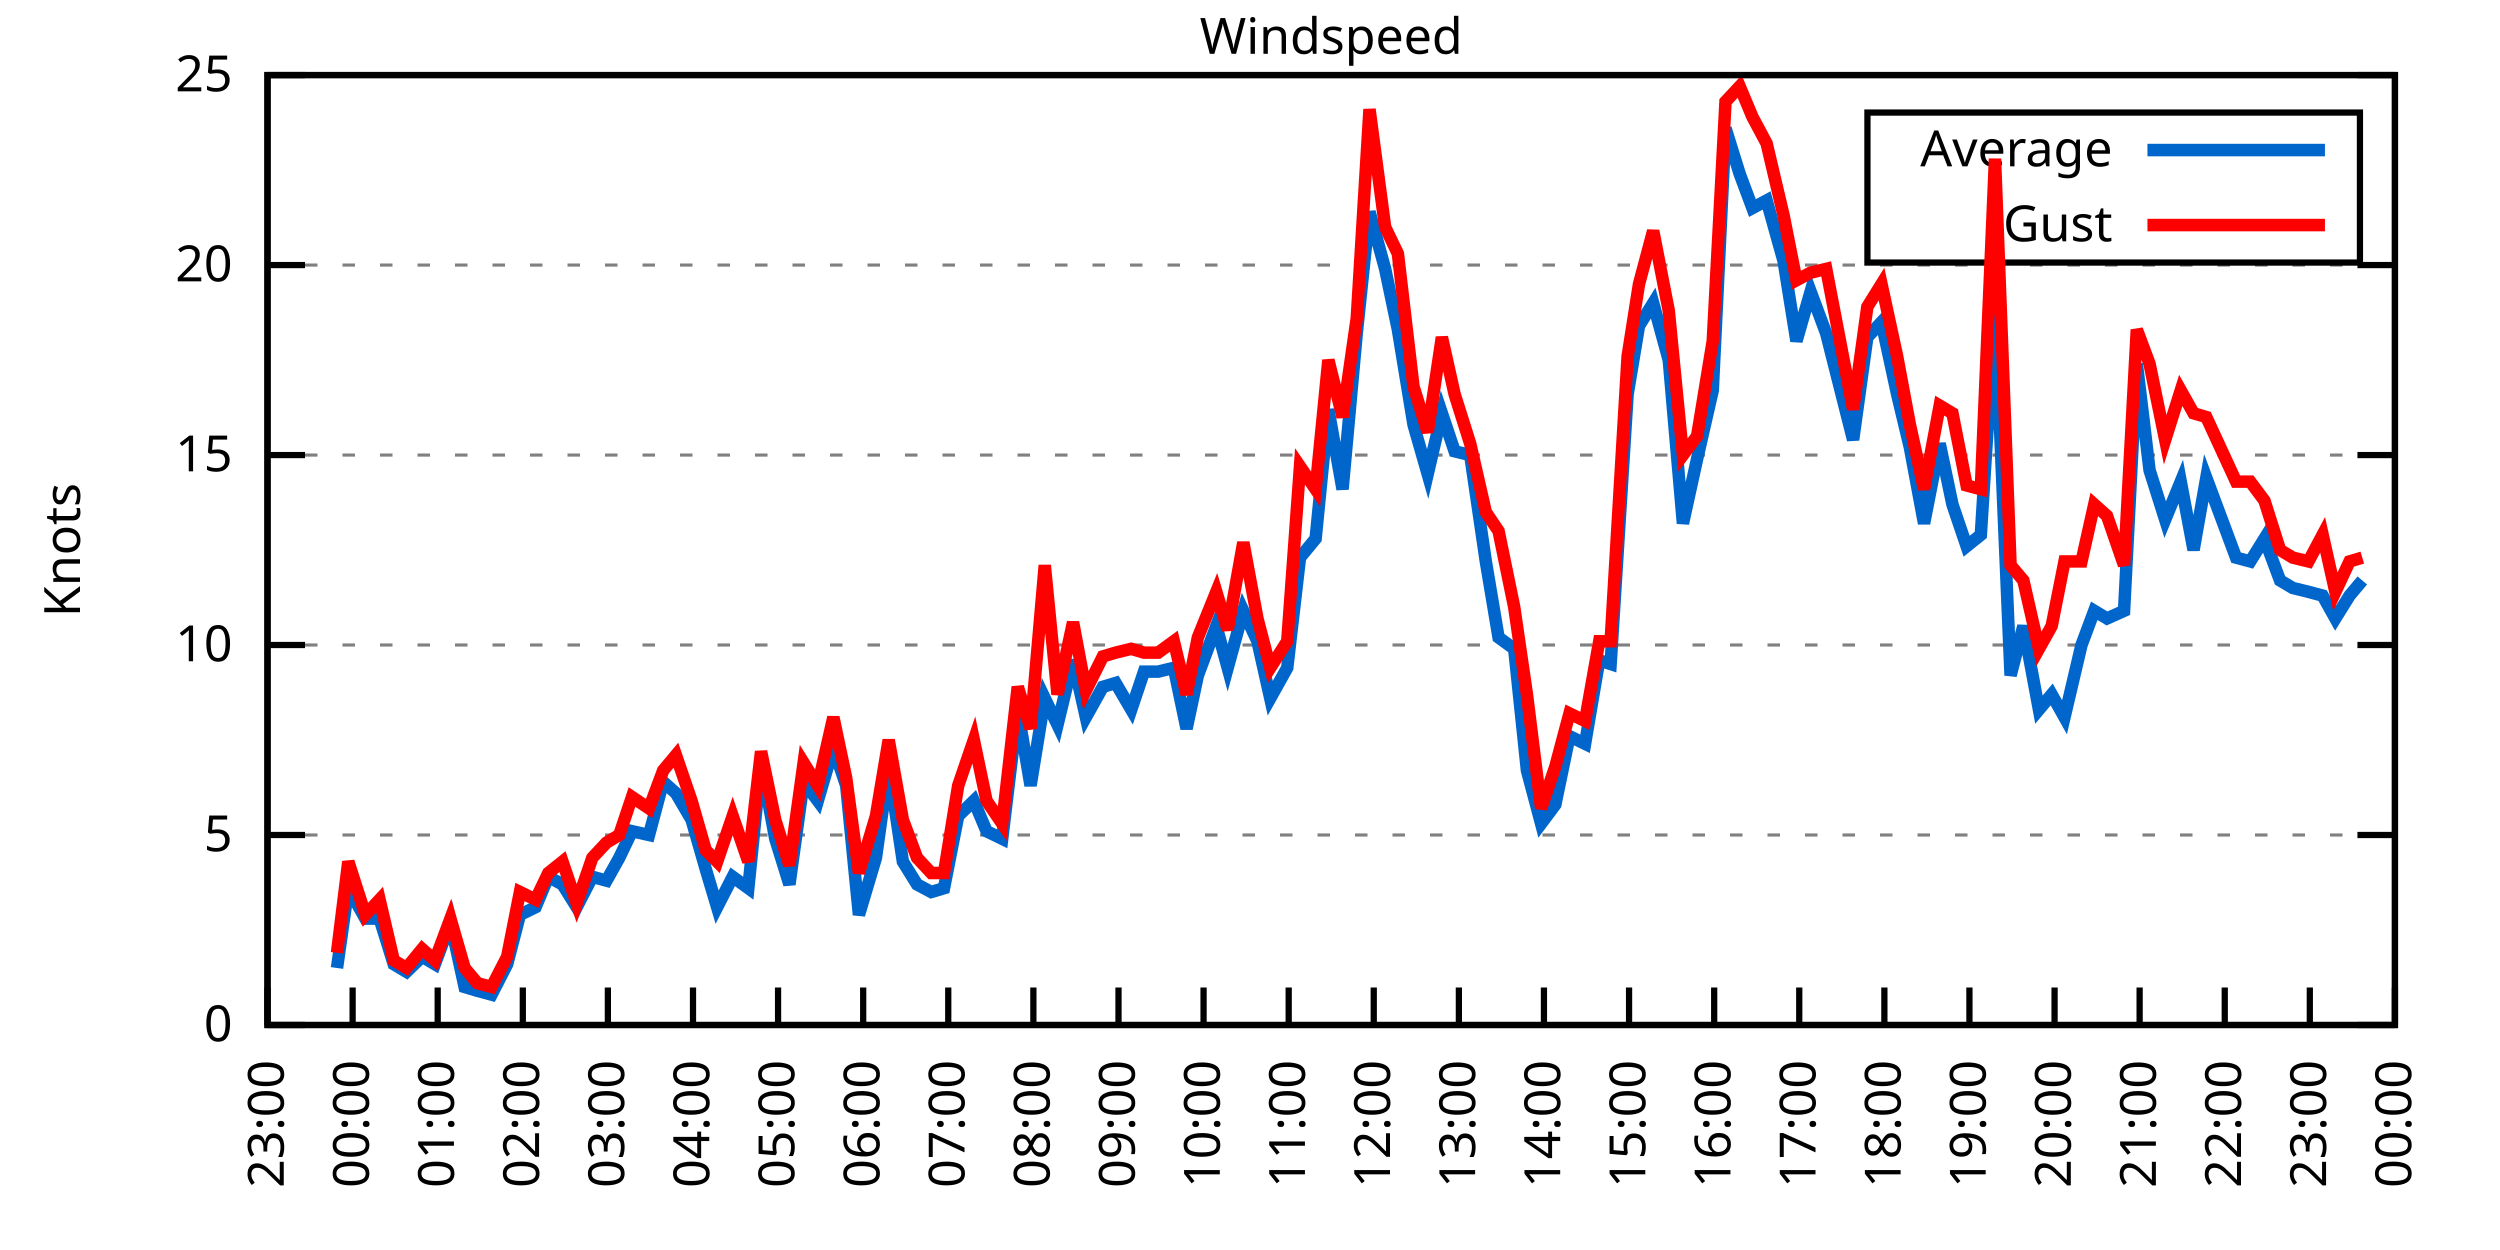
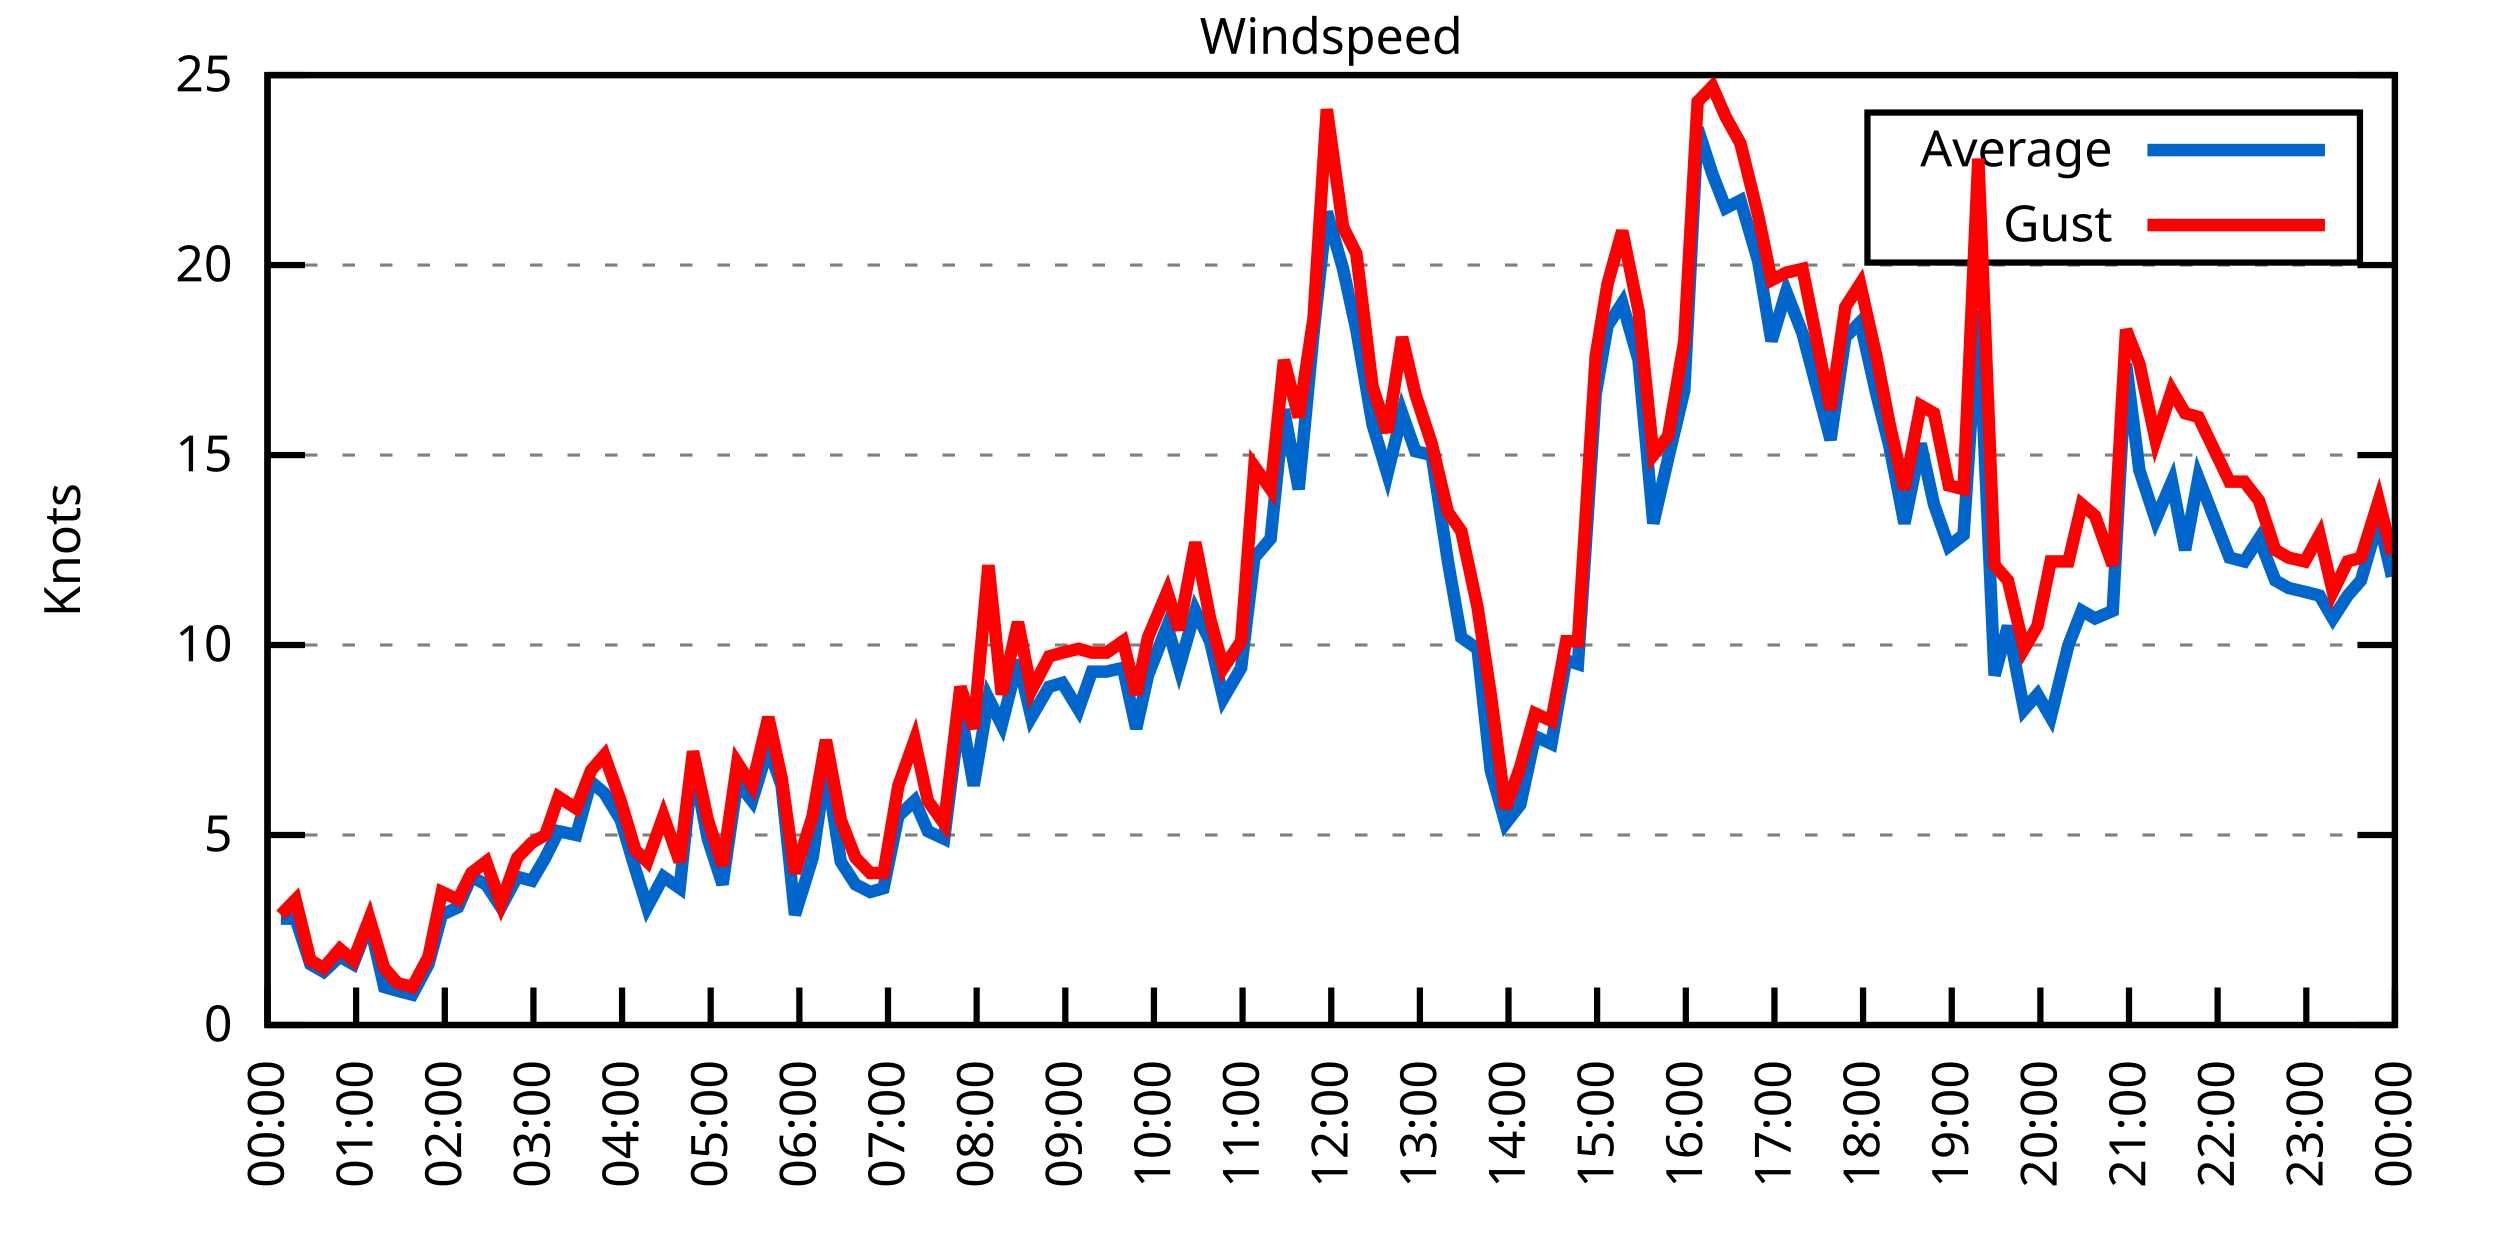
<svg xmlns="http://www.w3.org/2000/svg" xmlns:xlink="http://www.w3.org/1999/xlink" width="400" height="200" viewBox="0 0 400 200">
  <g id="gnuplot_canvas">
    <rect x="0" y="0" width="400" height="200" fill="none" />
    <defs>
      <circle id="gpDot" r="0.5" stroke-width="0.5" stroke="currentColor" />
      <path id="gpPt0" stroke-width="0.333" stroke="currentColor" d="M-1,0 h2 M0,-1 v2" />
      <path id="gpPt1" stroke-width="0.333" stroke="currentColor" d="M-1,-1 L1,1 M1,-1 L-1,1" />
      <path id="gpPt2" stroke-width="0.333" stroke="currentColor" d="M-1,0 L1,0 M0,-1 L0,1 M-1,-1 L1,1 M-1,1 L1,-1" />
      <rect id="gpPt3" stroke-width="0.333" stroke="currentColor" x="-1" y="-1" width="2" height="2" />
      <rect id="gpPt4" stroke-width="0.333" stroke="currentColor" fill="currentColor" x="-1" y="-1" width="2" height="2" />
      <circle id="gpPt5" stroke-width="0.333" stroke="currentColor" cx="0" cy="0" r="1" />
      <use xlink:href="#gpPt5" id="gpPt6" fill="currentColor" stroke="none" />
      <path id="gpPt7" stroke-width="0.333" stroke="currentColor" d="M0,-1.33 L-1.33,0.67 L1.33,0.67 z" />
      <use xlink:href="#gpPt7" id="gpPt8" fill="currentColor" stroke="none" />
      <use xlink:href="#gpPt7" id="gpPt9" stroke="currentColor" transform="rotate(180)" />
      <use xlink:href="#gpPt9" id="gpPt10" fill="currentColor" stroke="none" />
      <use xlink:href="#gpPt3" id="gpPt11" stroke="currentColor" transform="rotate(45)" />
      <use xlink:href="#gpPt11" id="gpPt12" fill="currentColor" stroke="none" />
      <path id="gpPt13" stroke-width="0.333" stroke="currentColor" d="M0,1.330 L1.265,0.411 L0.782,-1.067 L-0.782,-1.076 L-1.265,0.411 z" />
      <use xlink:href="#gpPt13" id="gpPt14" fill="currentColor" stroke="none" />
      <filter id="textbox" filterUnits="objectBoundingBox" x="0" y="0" height="1" width="1">
        <feFlood flood-color="white" flood-opacity="1" result="bgnd" />
        <feComposite in="SourceGraphic" in2="bgnd" operator="atop" />
      </filter>
      <filter id="greybox" filterUnits="objectBoundingBox" x="0" y="0" height="1" width="1">
        <feFlood flood-color="lightgrey" flood-opacity="1" result="grey" />
        <feComposite in="SourceGraphic" in2="grey" operator="atop" />
      </filter>
    </defs>
    <g fill="none" color="white" stroke="currentColor" stroke-width="1.00" stroke-linecap="butt" stroke-linejoin="miter">
</g>
    <g fill="none" color="black" stroke="currentColor" stroke-width="1.00" stroke-linecap="butt" stroke-linejoin="miter">
      <g stroke="none" shape-rendering="crispEdges">
        <polygon fill="rgb(255, 255, 255)" points="42.80,164.00 383.18,164.00 383.18,12.02 42.80,12.02 " />
      </g>
    </g>
    <g fill="none" color="black" stroke="currentColor" stroke-width="1.00" stroke-linecap="butt" stroke-linejoin="miter">
</g>
    <g fill="none" color="black" stroke="black" stroke-width="0.50" stroke-linecap="butt" stroke-linejoin="miter">
</g>
    <g fill="none" color="gray" stroke="currentColor" stroke-width="0.50" stroke-linecap="butt" stroke-linejoin="miter">
      <path stroke="gray" stroke-dasharray="2,4" class="gridline" d="M42.80,164.00 L383.19,164.00  " />
    </g>
    <g fill="none" color="gray" stroke="gray" stroke-width="1.00" stroke-linecap="butt" stroke-linejoin="miter">
</g>
    <g fill="none" color="black" stroke="currentColor" stroke-width="1.00" stroke-linecap="butt" stroke-linejoin="miter">
      <path stroke="black" d="M42.80,164.00 L48.80,164.00 M383.19,164.00 L377.19,164.00  " />
      <g transform="translate(37.20,166.60)" stroke="none" fill="black" font-family="Sans" font-size="8.00" text-anchor="end">
        <text>
          <tspan font-family="Sans"> 0</tspan>
        </text>
      </g>
    </g>
    <g fill="none" color="black" stroke="currentColor" stroke-width="1.00" stroke-linecap="butt" stroke-linejoin="miter">
</g>
    <g fill="none" color="black" stroke="black" stroke-width="0.50" stroke-linecap="butt" stroke-linejoin="miter">
</g>
    <g fill="none" color="gray" stroke="currentColor" stroke-width="0.50" stroke-linecap="butt" stroke-linejoin="miter">
      <path stroke="gray" stroke-dasharray="2,4" class="gridline" d="M42.80,133.60 L383.19,133.60  " />
    </g>
    <g fill="none" color="gray" stroke="gray" stroke-width="1.00" stroke-linecap="butt" stroke-linejoin="miter">
</g>
    <g fill="none" color="black" stroke="currentColor" stroke-width="1.00" stroke-linecap="butt" stroke-linejoin="miter">
      <path stroke="black" d="M42.80,133.60 L48.80,133.60 M383.19,133.60 L377.19,133.60  " />
      <g transform="translate(37.20,136.20)" stroke="none" fill="black" font-family="Sans" font-size="8.00" text-anchor="end">
        <text>
          <tspan font-family="Sans"> 5</tspan>
        </text>
      </g>
    </g>
    <g fill="none" color="black" stroke="currentColor" stroke-width="1.00" stroke-linecap="butt" stroke-linejoin="miter">
</g>
    <g fill="none" color="black" stroke="black" stroke-width="0.50" stroke-linecap="butt" stroke-linejoin="miter">
</g>
    <g fill="none" color="gray" stroke="currentColor" stroke-width="0.50" stroke-linecap="butt" stroke-linejoin="miter">
      <path stroke="gray" stroke-dasharray="2,4" class="gridline" d="M42.80,103.20 L383.19,103.20  " />
    </g>
    <g fill="none" color="gray" stroke="gray" stroke-width="1.00" stroke-linecap="butt" stroke-linejoin="miter">
</g>
    <g fill="none" color="black" stroke="currentColor" stroke-width="1.00" stroke-linecap="butt" stroke-linejoin="miter">
      <path stroke="black" d="M42.80,103.20 L48.80,103.20 M383.19,103.20 L377.19,103.20  " />
      <g transform="translate(37.20,105.80)" stroke="none" fill="black" font-family="Sans" font-size="8.00" text-anchor="end">
        <text>
          <tspan font-family="Sans"> 10</tspan>
        </text>
      </g>
    </g>
    <g fill="none" color="black" stroke="currentColor" stroke-width="1.00" stroke-linecap="butt" stroke-linejoin="miter">
</g>
    <g fill="none" color="black" stroke="black" stroke-width="0.50" stroke-linecap="butt" stroke-linejoin="miter">
</g>
    <g fill="none" color="gray" stroke="currentColor" stroke-width="0.50" stroke-linecap="butt" stroke-linejoin="miter">
      <path stroke="gray" stroke-dasharray="2,4" class="gridline" d="M42.80,72.81 L383.19,72.81  " />
    </g>
    <g fill="none" color="gray" stroke="gray" stroke-width="1.00" stroke-linecap="butt" stroke-linejoin="miter">
</g>
    <g fill="none" color="black" stroke="currentColor" stroke-width="1.00" stroke-linecap="butt" stroke-linejoin="miter">
      <path stroke="black" d="M42.80,72.81 L48.80,72.81 M383.19,72.81 L377.19,72.81  " />
      <g transform="translate(37.20,75.41)" stroke="none" fill="black" font-family="Sans" font-size="8.00" text-anchor="end">
        <text>
          <tspan font-family="Sans"> 15</tspan>
        </text>
      </g>
    </g>
    <g fill="none" color="black" stroke="currentColor" stroke-width="1.00" stroke-linecap="butt" stroke-linejoin="miter">
</g>
    <g fill="none" color="black" stroke="black" stroke-width="0.50" stroke-linecap="butt" stroke-linejoin="miter">
</g>
    <g fill="none" color="gray" stroke="currentColor" stroke-width="0.50" stroke-linecap="butt" stroke-linejoin="miter">
      <path stroke="gray" stroke-dasharray="2,4" class="gridline" d="M42.80,42.41 L383.19,42.41  " />
    </g>
    <g fill="none" color="gray" stroke="gray" stroke-width="1.00" stroke-linecap="butt" stroke-linejoin="miter">
</g>
    <g fill="none" color="black" stroke="currentColor" stroke-width="1.00" stroke-linecap="butt" stroke-linejoin="miter">
      <path stroke="black" d="M42.80,42.41 L48.80,42.41 M383.19,42.41 L377.19,42.41  " />
      <g transform="translate(37.20,45.01)" stroke="none" fill="black" font-family="Sans" font-size="8.00" text-anchor="end">
        <text>
          <tspan font-family="Sans"> 20</tspan>
        </text>
      </g>
    </g>
    <g fill="none" color="black" stroke="currentColor" stroke-width="1.00" stroke-linecap="butt" stroke-linejoin="miter">
</g>
    <g fill="none" color="black" stroke="black" stroke-width="0.50" stroke-linecap="butt" stroke-linejoin="miter">
</g>
    <g fill="none" color="gray" stroke="currentColor" stroke-width="0.50" stroke-linecap="butt" stroke-linejoin="miter">
      <path stroke="gray" stroke-dasharray="2,4" class="gridline" d="M42.80,12.01 L383.19,12.01  " />
    </g>
    <g fill="none" color="gray" stroke="gray" stroke-width="1.00" stroke-linecap="butt" stroke-linejoin="miter">
</g>
    <g fill="none" color="black" stroke="currentColor" stroke-width="1.00" stroke-linecap="butt" stroke-linejoin="miter">
      <path stroke="black" d="M42.80,12.01 L48.80,12.01 M383.19,12.01 L377.19,12.01  " />
      <g transform="translate(37.20,14.61)" stroke="none" fill="black" font-family="Sans" font-size="8.00" text-anchor="end">
        <text>
          <tspan font-family="Sans"> 25</tspan>
        </text>
      </g>
    </g>
    <g fill="none" color="black" stroke="currentColor" stroke-width="1.00" stroke-linecap="butt" stroke-linejoin="miter">
      <path stroke="black" d="M42.80,164.00 L42.80,158.00  " />
      <g transform="translate(45.40,169.60) rotate(270.00)" stroke="none" fill="black" font-family="Sans" font-size="8.00" text-anchor="end">
        <text>
-           <tspan font-family="Sans">23:00</tspan>
-         </text>
-       </g>
-     </g>
-     <g fill="none" color="black" stroke="currentColor" stroke-width="1.00" stroke-linecap="butt" stroke-linejoin="miter">
-       <path stroke="black" d="M56.42,164.00 L56.42,158.00  " />
-       <g transform="translate(59.02,169.60) rotate(270.00)" stroke="none" fill="black" font-family="Sans" font-size="8.00" text-anchor="end">
-         <text>
          <tspan font-family="Sans">00:00</tspan>
        </text>
      </g>
    </g>
    <g fill="none" color="black" stroke="currentColor" stroke-width="1.00" stroke-linecap="butt" stroke-linejoin="miter">
-       <path stroke="black" d="M70.03,164.00 L70.03,158.00  " />
-       <g transform="translate(72.63,169.60) rotate(270.00)" stroke="none" fill="black" font-family="Sans" font-size="8.00" text-anchor="end">
+       <path stroke="black" d="M56.98,164.00 L56.98,158.00  " />
+       <g transform="translate(59.58,169.60) rotate(270.00)" stroke="none" fill="black" font-family="Sans" font-size="8.00" text-anchor="end">
        <text>
          <tspan font-family="Sans">01:00</tspan>
        </text>
      </g>
    </g>
    <g fill="none" color="black" stroke="currentColor" stroke-width="1.00" stroke-linecap="butt" stroke-linejoin="miter">
-       <path stroke="black" d="M83.65,164.00 L83.65,158.00  " />
-       <g transform="translate(86.25,169.60) rotate(270.00)" stroke="none" fill="black" font-family="Sans" font-size="8.00" text-anchor="end">
+       <path stroke="black" d="M71.17,164.00 L71.17,158.00  " />
+       <g transform="translate(73.77,169.60) rotate(270.00)" stroke="none" fill="black" font-family="Sans" font-size="8.00" text-anchor="end">
        <text>
          <tspan font-family="Sans">02:00</tspan>
        </text>
      </g>
    </g>
    <g fill="none" color="black" stroke="currentColor" stroke-width="1.00" stroke-linecap="butt" stroke-linejoin="miter">
-       <path stroke="black" d="M97.26,164.00 L97.26,158.00  " />
-       <g transform="translate(99.86,169.60) rotate(270.00)" stroke="none" fill="black" font-family="Sans" font-size="8.00" text-anchor="end">
+       <path stroke="black" d="M85.35,164.00 L85.35,158.00  " />
+       <g transform="translate(87.95,169.60) rotate(270.00)" stroke="none" fill="black" font-family="Sans" font-size="8.00" text-anchor="end">
        <text>
          <tspan font-family="Sans">03:00</tspan>
        </text>
      </g>
    </g>
    <g fill="none" color="black" stroke="currentColor" stroke-width="1.00" stroke-linecap="butt" stroke-linejoin="miter">
-       <path stroke="black" d="M110.88,164.00 L110.88,158.00  " />
-       <g transform="translate(113.48,169.60) rotate(270.00)" stroke="none" fill="black" font-family="Sans" font-size="8.00" text-anchor="end">
+       <path stroke="black" d="M99.53,164.00 L99.53,158.00  " />
+       <g transform="translate(102.13,169.60) rotate(270.00)" stroke="none" fill="black" font-family="Sans" font-size="8.00" text-anchor="end">
        <text>
          <tspan font-family="Sans">04:00</tspan>
        </text>
      </g>
    </g>
    <g fill="none" color="black" stroke="currentColor" stroke-width="1.00" stroke-linecap="butt" stroke-linejoin="miter">
-       <path stroke="black" d="M124.49,164.00 L124.49,158.00  " />
-       <g transform="translate(127.09,169.60) rotate(270.00)" stroke="none" fill="black" font-family="Sans" font-size="8.00" text-anchor="end">
+       <path stroke="black" d="M113.71,164.00 L113.71,158.00  " />
+       <g transform="translate(116.31,169.60) rotate(270.00)" stroke="none" fill="black" font-family="Sans" font-size="8.00" text-anchor="end">
        <text>
          <tspan font-family="Sans">05:00</tspan>
        </text>
      </g>
    </g>
    <g fill="none" color="black" stroke="currentColor" stroke-width="1.00" stroke-linecap="butt" stroke-linejoin="miter">
-       <path stroke="black" d="M138.11,164.00 L138.11,158.00  " />
-       <g transform="translate(140.71,169.60) rotate(270.00)" stroke="none" fill="black" font-family="Sans" font-size="8.00" text-anchor="end">
+       <path stroke="black" d="M127.90,164.00 L127.90,158.00  " />
+       <g transform="translate(130.50,169.60) rotate(270.00)" stroke="none" fill="black" font-family="Sans" font-size="8.00" text-anchor="end">
        <text>
          <tspan font-family="Sans">06:00</tspan>
        </text>
      </g>
    </g>
    <g fill="none" color="black" stroke="currentColor" stroke-width="1.00" stroke-linecap="butt" stroke-linejoin="miter">
-       <path stroke="black" d="M151.72,164.00 L151.72,158.00  " />
-       <g transform="translate(154.32,169.60) rotate(270.00)" stroke="none" fill="black" font-family="Sans" font-size="8.00" text-anchor="end">
+       <path stroke="black" d="M142.08,164.00 L142.08,158.00  " />
+       <g transform="translate(144.68,169.60) rotate(270.00)" stroke="none" fill="black" font-family="Sans" font-size="8.00" text-anchor="end">
        <text>
          <tspan font-family="Sans">07:00</tspan>
        </text>
      </g>
    </g>
    <g fill="none" color="black" stroke="currentColor" stroke-width="1.00" stroke-linecap="butt" stroke-linejoin="miter">
-       <path stroke="black" d="M165.34,164.00 L165.34,158.00  " />
-       <g transform="translate(167.94,169.60) rotate(270.00)" stroke="none" fill="black" font-family="Sans" font-size="8.00" text-anchor="end">
+       <path stroke="black" d="M156.26,164.00 L156.26,158.00  " />
+       <g transform="translate(158.86,169.60) rotate(270.00)" stroke="none" fill="black" font-family="Sans" font-size="8.00" text-anchor="end">
        <text>
          <tspan font-family="Sans">08:00</tspan>
        </text>
      </g>
    </g>
    <g fill="none" color="black" stroke="currentColor" stroke-width="1.00" stroke-linecap="butt" stroke-linejoin="miter">
-       <path stroke="black" d="M178.96,164.00 L178.96,158.00  " />
-       <g transform="translate(181.56,169.60) rotate(270.00)" stroke="none" fill="black" font-family="Sans" font-size="8.00" text-anchor="end">
+       <path stroke="black" d="M170.45,164.00 L170.45,158.00  " />
+       <g transform="translate(173.05,169.60) rotate(270.00)" stroke="none" fill="black" font-family="Sans" font-size="8.00" text-anchor="end">
        <text>
          <tspan font-family="Sans">09:00</tspan>
        </text>
      </g>
    </g>
    <g fill="none" color="black" stroke="currentColor" stroke-width="1.00" stroke-linecap="butt" stroke-linejoin="miter">
-       <path stroke="black" d="M192.57,164.00 L192.57,158.00  " />
-       <g transform="translate(195.17,169.60) rotate(270.00)" stroke="none" fill="black" font-family="Sans" font-size="8.00" text-anchor="end">
+       <path stroke="black" d="M184.63,164.00 L184.63,158.00  " />
+       <g transform="translate(187.23,169.60) rotate(270.00)" stroke="none" fill="black" font-family="Sans" font-size="8.00" text-anchor="end">
        <text>
          <tspan font-family="Sans">10:00</tspan>
        </text>
      </g>
    </g>
    <g fill="none" color="black" stroke="currentColor" stroke-width="1.00" stroke-linecap="butt" stroke-linejoin="miter">
-       <path stroke="black" d="M206.19,164.00 L206.19,158.00  " />
-       <g transform="translate(208.79,169.60) rotate(270.00)" stroke="none" fill="black" font-family="Sans" font-size="8.00" text-anchor="end">
+       <path stroke="black" d="M198.81,164.00 L198.81,158.00  " />
+       <g transform="translate(201.41,169.60) rotate(270.00)" stroke="none" fill="black" font-family="Sans" font-size="8.00" text-anchor="end">
        <text>
          <tspan font-family="Sans">11:00</tspan>
        </text>
      </g>
    </g>
    <g fill="none" color="black" stroke="currentColor" stroke-width="1.00" stroke-linecap="butt" stroke-linejoin="miter">
-       <path stroke="black" d="M219.80,164.00 L219.80,158.00  " />
-       <g transform="translate(222.40,169.60) rotate(270.00)" stroke="none" fill="black" font-family="Sans" font-size="8.00" text-anchor="end">
+       <path stroke="black" d="M213.00,164.00 L213.00,158.00  " />
+       <g transform="translate(215.60,169.60) rotate(270.00)" stroke="none" fill="black" font-family="Sans" font-size="8.00" text-anchor="end">
        <text>
          <tspan font-family="Sans">12:00</tspan>
        </text>
      </g>
    </g>
    <g fill="none" color="black" stroke="currentColor" stroke-width="1.00" stroke-linecap="butt" stroke-linejoin="miter">
-       <path stroke="black" d="M233.42,164.00 L233.42,158.00  " />
-       <g transform="translate(236.02,169.60) rotate(270.00)" stroke="none" fill="black" font-family="Sans" font-size="8.00" text-anchor="end">
+       <path stroke="black" d="M227.18,164.00 L227.18,158.00  " />
+       <g transform="translate(229.78,169.60) rotate(270.00)" stroke="none" fill="black" font-family="Sans" font-size="8.00" text-anchor="end">
        <text>
          <tspan font-family="Sans">13:00</tspan>
        </text>
      </g>
    </g>
    <g fill="none" color="black" stroke="currentColor" stroke-width="1.00" stroke-linecap="butt" stroke-linejoin="miter">
-       <path stroke="black" d="M247.03,164.00 L247.03,158.00  " />
-       <g transform="translate(249.63,169.60) rotate(270.00)" stroke="none" fill="black" font-family="Sans" font-size="8.00" text-anchor="end">
+       <path stroke="black" d="M241.36,164.00 L241.36,158.00  " />
+       <g transform="translate(243.96,169.60) rotate(270.00)" stroke="none" fill="black" font-family="Sans" font-size="8.00" text-anchor="end">
        <text>
          <tspan font-family="Sans">14:00</tspan>
        </text>
      </g>
    </g>
    <g fill="none" color="black" stroke="currentColor" stroke-width="1.00" stroke-linecap="butt" stroke-linejoin="miter">
-       <path stroke="black" d="M260.65,164.00 L260.65,158.00  " />
-       <g transform="translate(263.25,169.60) rotate(270.00)" stroke="none" fill="black" font-family="Sans" font-size="8.00" text-anchor="end">
+       <path stroke="black" d="M255.54,164.00 L255.54,158.00  " />
+       <g transform="translate(258.14,169.60) rotate(270.00)" stroke="none" fill="black" font-family="Sans" font-size="8.00" text-anchor="end">
        <text>
          <tspan font-family="Sans">15:00</tspan>
        </text>
      </g>
    </g>
    <g fill="none" color="black" stroke="currentColor" stroke-width="1.00" stroke-linecap="butt" stroke-linejoin="miter">
-       <path stroke="black" d="M274.27,164.00 L274.27,158.00  " />
-       <g transform="translate(276.87,169.60) rotate(270.00)" stroke="none" fill="black" font-family="Sans" font-size="8.00" text-anchor="end">
+       <path stroke="black" d="M269.73,164.00 L269.73,158.00  " />
+       <g transform="translate(272.33,169.60) rotate(270.00)" stroke="none" fill="black" font-family="Sans" font-size="8.00" text-anchor="end">
        <text>
          <tspan font-family="Sans">16:00</tspan>
        </text>
      </g>
    </g>
    <g fill="none" color="black" stroke="currentColor" stroke-width="1.00" stroke-linecap="butt" stroke-linejoin="miter">
-       <path stroke="black" d="M287.88,164.00 L287.88,158.00  " />
-       <g transform="translate(290.48,169.60) rotate(270.00)" stroke="none" fill="black" font-family="Sans" font-size="8.00" text-anchor="end">
+       <path stroke="black" d="M283.91,164.00 L283.91,158.00  " />
+       <g transform="translate(286.51,169.60) rotate(270.00)" stroke="none" fill="black" font-family="Sans" font-size="8.00" text-anchor="end">
        <text>
          <tspan font-family="Sans">17:00</tspan>
        </text>
      </g>
    </g>
    <g fill="none" color="black" stroke="currentColor" stroke-width="1.00" stroke-linecap="butt" stroke-linejoin="miter">
-       <path stroke="black" d="M301.50,164.00 L301.50,158.00  " />
-       <g transform="translate(304.10,169.60) rotate(270.00)" stroke="none" fill="black" font-family="Sans" font-size="8.00" text-anchor="end">
+       <path stroke="black" d="M298.09,164.00 L298.09,158.00  " />
+       <g transform="translate(300.69,169.60) rotate(270.00)" stroke="none" fill="black" font-family="Sans" font-size="8.00" text-anchor="end">
        <text>
          <tspan font-family="Sans">18:00</tspan>
        </text>
      </g>
    </g>
    <g fill="none" color="black" stroke="currentColor" stroke-width="1.00" stroke-linecap="butt" stroke-linejoin="miter">
-       <path stroke="black" d="M315.11,164.00 L315.11,158.00  " />
-       <g transform="translate(317.71,169.60) rotate(270.00)" stroke="none" fill="black" font-family="Sans" font-size="8.00" text-anchor="end">
+       <path stroke="black" d="M312.28,164.00 L312.28,158.00  " />
+       <g transform="translate(314.88,169.60) rotate(270.00)" stroke="none" fill="black" font-family="Sans" font-size="8.00" text-anchor="end">
        <text>
          <tspan font-family="Sans">19:00</tspan>
        </text>
      </g>
    </g>
    <g fill="none" color="black" stroke="currentColor" stroke-width="1.00" stroke-linecap="butt" stroke-linejoin="miter">
-       <path stroke="black" d="M328.73,164.00 L328.73,158.00  " />
-       <g transform="translate(331.33,169.60) rotate(270.00)" stroke="none" fill="black" font-family="Sans" font-size="8.00" text-anchor="end">
+       <path stroke="black" d="M326.46,164.00 L326.46,158.00  " />
+       <g transform="translate(329.06,169.60) rotate(270.00)" stroke="none" fill="black" font-family="Sans" font-size="8.00" text-anchor="end">
        <text>
          <tspan font-family="Sans">20:00</tspan>
        </text>
      </g>
    </g>
    <g fill="none" color="black" stroke="currentColor" stroke-width="1.00" stroke-linecap="butt" stroke-linejoin="miter">
-       <path stroke="black" d="M342.34,164.00 L342.34,158.00  " />
-       <g transform="translate(344.94,169.60) rotate(270.00)" stroke="none" fill="black" font-family="Sans" font-size="8.00" text-anchor="end">
+       <path stroke="black" d="M340.64,164.00 L340.64,158.00  " />
+       <g transform="translate(343.24,169.60) rotate(270.00)" stroke="none" fill="black" font-family="Sans" font-size="8.00" text-anchor="end">
        <text>
          <tspan font-family="Sans">21:00</tspan>
        </text>
      </g>
    </g>
    <g fill="none" color="black" stroke="currentColor" stroke-width="1.00" stroke-linecap="butt" stroke-linejoin="miter">
-       <path stroke="black" d="M355.96,164.00 L355.96,158.00  " />
-       <g transform="translate(358.56,169.60) rotate(270.00)" stroke="none" fill="black" font-family="Sans" font-size="8.00" text-anchor="end">
+       <path stroke="black" d="M354.82,164.00 L354.82,158.00  " />
+       <g transform="translate(357.42,169.60) rotate(270.00)" stroke="none" fill="black" font-family="Sans" font-size="8.00" text-anchor="end">
        <text>
          <tspan font-family="Sans">22:00</tspan>
        </text>
      </g>
    </g>
    <g fill="none" color="black" stroke="currentColor" stroke-width="1.00" stroke-linecap="butt" stroke-linejoin="miter">
-       <path stroke="black" d="M369.57,164.00 L369.57,158.00  " />
-       <g transform="translate(372.17,169.60) rotate(270.00)" stroke="none" fill="black" font-family="Sans" font-size="8.00" text-anchor="end">
+       <path stroke="black" d="M369.01,164.00 L369.01,158.00  " />
+       <g transform="translate(371.61,169.60) rotate(270.00)" stroke="none" fill="black" font-family="Sans" font-size="8.00" text-anchor="end">
        <text>
          <tspan font-family="Sans">23:00</tspan>
        </text>
      </g>
    </g>
    <g fill="none" color="black" stroke="currentColor" stroke-width="1.00" stroke-linecap="butt" stroke-linejoin="miter">
      <path stroke="black" d="M383.19,164.00 L383.19,158.00  " />
      <g transform="translate(385.79,169.60) rotate(270.00)" stroke="none" fill="black" font-family="Sans" font-size="8.00" text-anchor="end">
        <text>
          <tspan font-family="Sans">00:00</tspan>
        </text>
      </g>
    </g>
    <g fill="none" color="black" stroke="currentColor" stroke-width="1.00" stroke-linecap="butt" stroke-linejoin="miter">
</g>
    <g fill="none" color="black" stroke="currentColor" stroke-width="1.00" stroke-linecap="butt" stroke-linejoin="miter">
      <path stroke="black" d="M42.80,12.01 L42.80,164.00 L383.19,164.00 L383.19,12.01 L42.80,12.01 Z  " />
    </g>
    <g fill="none" color="black" stroke="currentColor" stroke-width="1.00" stroke-linecap="butt" stroke-linejoin="miter">
</g>
    <g fill="none" color="black" stroke="currentColor" stroke-width="1.00" stroke-linecap="butt" stroke-linejoin="miter">
      <path stroke="black" d="M298.79,42.01 L298.79,18.01 L377.59,18.01 L377.59,42.01 L298.79,42.01 Z  " />
    </g>
    <g id="Windspeed_plot_1">
      <g fill="none" color="white" stroke="black" stroke-width="2.00" stroke-linecap="butt" stroke-linejoin="miter">
</g>
      <g fill="none" color="black" stroke="currentColor" stroke-width="2.00" stroke-linecap="butt" stroke-linejoin="miter">
        <g transform="translate(337.99,26.61)" stroke="none" fill="black" font-family="Sans" font-size="8.00" text-anchor="end">
          <text>
            <tspan font-family="Sans">Average</tspan>
          </text>
        </g>
      </g>
      <g fill="none" color="black" stroke="currentColor" stroke-width="2.00" stroke-linecap="butt" stroke-linejoin="miter">
-         <path stroke="rgb(  0, 102, 204)" d="M343.59,24.01 L371.99,24.01 M53.92,154.88 L55.73,142.11 L58.46,146.98 L60.73,146.98 L63.00,154.27 L65.04,155.49   L67.54,153.06 L69.58,154.27 L72.07,147.59 L74.34,157.92 L76.39,158.53 L78.65,159.14 L81.15,154.27 L83.19,146.37   L85.69,145.15 L87.73,140.29 L90.00,141.51 L92.27,145.15 L94.77,140.29 L97.04,140.90 L99.08,137.25 L101.12,132.99   L103.84,133.60 L106.11,125.09 L108.15,126.91 L110.65,131.17 L112.92,139.07 L114.74,145.15 L117.23,140.29 L119.73,142.11   L121.77,122.05 L124.04,134.21 L126.31,141.51 L128.58,125.09 L130.85,128.13 L133.34,119.62 L135.39,125.70 L137.43,146.37   L140.15,137.25 L142.19,122.66 L144.46,137.86 L146.73,141.51 L149.00,142.72 L151.04,142.11 L153.31,130.56 L155.81,128.13   L157.85,132.99 L160.35,134.21 L162.84,113.54 L164.89,125.70 L167.16,111.72 L169.20,115.97 L171.69,105.64 L173.74,114.76   L176.46,109.89 L178.50,109.28 L181.00,113.54 L183.04,107.46 L185.31,107.46 L187.81,106.85 L189.85,116.58 L191.66,108.07   L194.61,100.16 L196.43,106.85 L198.93,97.73 L201.19,102.60 L203.24,111.72 L205.96,106.85 L208.00,89.22 L210.50,86.18   L212.54,65.51 L214.81,78.28 L217.08,53.35 L219.12,33.90 L221.62,43.02 L223.66,52.74 L226.16,67.94 L228.43,75.85   L230.70,66.12 L232.74,72.20 L235.23,72.81 L237.73,89.83 L239.77,101.99 L242.27,103.81 L244.31,123.27 L246.58,131.78   L248.85,128.74 L251.12,117.80 L253.61,119.01 L255.88,105.64 L257.70,106.24 L260.42,63.08 L262.24,52.14 L264.51,48.49   L267.00,57.61 L269.27,83.75 L271.54,73.41 L274.04,62.47 L276.08,20.52 L278.35,27.82 L280.39,33.29 L282.66,32.07   L285.38,41.80 L287.43,54.57 L289.70,46.66 L292.19,53.35 L296.50,70.37 L298.77,53.96 L301.04,51.53 L303.54,63.08   L305.58,71.59 L307.85,83.75 L310.35,70.98 L312.39,80.71 L314.66,87.40 L316.93,85.57 L319.20,49.70 L321.69,108.07   L323.74,100.16 L326.23,113.54 L328.27,111.11 L330.32,114.76 L333.04,103.20 L335.08,97.73 L337.12,98.95 L339.85,97.73   L341.89,58.21 L343.93,75.24 L346.43,83.14 L348.92,77.06 L350.97,88.00 L353.01,76.45 L357.77,89.22 L360.04,89.83   L362.31,86.18 L364.81,92.87 L366.85,94.08 L369.35,94.69 L371.62,95.30 L373.66,98.95 L375.93,95.30 L377.97,92.87    " />
+         <path stroke="rgb(  0, 102, 204)" d="M343.59,24.01 L371.99,24.01 M44.93,146.98 L47.29,146.98 L49.66,154.27 L51.78,155.49 L54.38,153.06 L56.51,154.27   L59.11,147.59 L61.47,157.92 L63.60,158.53 L65.97,159.14 L68.57,154.27 L70.69,146.37 L73.29,145.15 L75.42,140.29   L77.78,141.51 L80.15,145.15 L82.75,140.29 L85.11,140.90 L87.24,137.25 L89.37,132.99 L92.20,133.60 L94.57,125.09   L96.70,126.91 L99.30,131.17 L101.66,139.07 L103.55,145.15 L106.15,140.29 L108.75,142.11 L110.88,122.05 L113.24,134.21   L115.61,141.51 L117.97,125.09 L120.33,128.13 L122.93,119.62 L125.06,125.70 L127.19,146.37 L130.02,137.25 L132.15,122.66   L134.52,137.86 L136.88,141.51 L139.24,142.72 L141.37,142.11 L143.74,130.56 L146.34,128.13 L148.46,132.99 L151.06,134.21   L153.66,113.54 L155.79,125.70 L158.15,111.72 L160.28,115.97 L162.88,105.64 L165.01,114.76 L167.85,109.89 L169.97,109.28   L172.57,113.54 L174.70,107.46 L177.06,107.46 L179.67,106.85 L181.79,116.58 L183.68,108.07 L186.76,100.16 L188.65,106.85   L191.25,97.73 L193.61,102.60 L195.74,111.72 L198.58,106.85 L200.70,89.22 L203.30,86.18 L205.43,65.51 L207.79,78.28   L210.16,53.35 L212.29,33.90 L214.89,43.02 L217.01,52.74 L219.61,67.94 L221.98,75.85 L224.34,66.12 L226.47,72.20   L229.07,72.81 L231.67,89.83 L233.80,101.99 L236.40,103.81 L238.52,123.27 L240.89,131.78 L243.25,128.74 L245.62,117.80   L248.22,119.01 L250.58,105.64 L252.47,106.24 L255.31,63.08 L257.20,52.14 L259.56,48.49 L262.16,57.61 L264.53,83.75   L266.89,73.41 L269.49,62.47 L271.62,20.52 L273.98,27.82 L276.11,33.29 L278.47,32.07 L281.31,41.80 L283.44,54.57   L285.80,46.66 L288.40,53.35 L292.89,70.37 L295.26,53.96 L297.62,51.53 L300.22,63.08 L302.35,71.59 L304.71,83.75   L307.31,70.98 L309.44,80.71 L311.80,87.40 L314.17,85.57 L316.53,49.70 L319.13,108.07 L321.26,100.16 L323.86,113.54   L325.99,111.11 L328.11,114.76 L330.95,103.20 L333.08,97.73 L335.20,98.95 L338.04,97.73 L340.17,58.21 L342.30,75.24   L344.90,83.14 L347.50,77.06 L349.62,88.00 L351.75,76.45 L356.72,89.22 L359.08,89.83 L361.44,86.18 L364.04,92.87   L366.17,94.08 L368.77,94.69 L371.13,95.30 L373.26,98.95 L375.63,95.30 L377.75,92.87 L380.59,83.14 L382.72,92.26    " />
      </g>
    </g>
    <g id="Windspeed_plot_2">
      <g fill="none" color="black" stroke="currentColor" stroke-width="2.00" stroke-linecap="butt" stroke-linejoin="miter">
        <g transform="translate(337.99,38.61)" stroke="none" fill="black" font-family="Sans" font-size="8.00" text-anchor="end">
          <text>
            <tspan font-family="Sans">Gust</tspan>
          </text>
        </g>
      </g>
      <g fill="none" color="black" stroke="currentColor" stroke-width="2.00" stroke-linecap="butt" stroke-linejoin="miter">
-         <path stroke="rgb(255,   0,   0)" d="M343.59,36.01 L371.99,36.01 M53.92,152.45 L55.73,137.86 L58.46,146.37 L60.73,143.94 L63.00,153.66 L65.04,154.88   L67.54,151.84 L69.58,153.66 L72.07,146.98 L74.34,154.88 L76.39,157.31 L78.65,157.92 L81.15,153.06 L83.19,142.72   L85.69,143.94 L87.73,139.68 L90.00,137.86 L92.27,144.55 L94.77,137.25 L97.04,134.82 L99.08,133.60 L101.12,127.52   L103.84,129.35 L106.11,123.27 L108.15,120.83 L110.65,128.13 L112.92,136.03 L114.74,137.86 L117.23,130.56 L119.73,137.86   L121.77,120.23 L124.04,131.17 L126.31,138.47 L128.58,122.05 L130.85,125.70 L133.34,114.76 L135.39,124.48 L137.43,139.68   L140.15,130.56 L142.19,118.40 L144.46,131.17 L146.73,137.25 L149.00,139.68 L151.04,139.68 L153.31,125.70 L155.81,118.40   L157.85,128.13 L160.35,131.78 L162.84,109.89 L164.89,116.58 L167.16,90.44 L169.20,111.11 L171.69,99.56 L173.74,110.50   L176.46,105.03 L178.50,104.42 L181.00,103.81 L183.04,104.42 L185.31,104.42 L187.81,102.60 L189.85,111.11 L191.66,101.99   L194.61,94.69 L196.43,100.77 L198.93,86.79 L201.19,98.95 L203.24,106.85 L205.96,102.60 L208.00,74.63 L210.50,78.28   L212.54,57.61 L214.81,66.73 L217.08,50.92 L219.12,17.48 L221.62,36.33 L223.66,40.58 L226.16,61.86 L228.43,69.16   L230.70,53.96 L232.74,63.08 L235.23,70.98 L237.73,81.93 L239.77,84.97 L242.27,97.12 L244.31,111.11 L246.58,129.35   L248.85,122.66 L251.12,114.15 L253.61,115.36 L255.88,102.60 L257.70,102.60 L260.42,57.00 L262.24,45.45 L264.51,36.94   L267.00,49.70 L269.27,72.81 L271.54,69.77 L274.04,54.57 L276.08,16.27 L278.35,13.83 L280.39,18.70 L282.66,22.95   L285.38,34.50 L287.43,44.84 L289.70,43.62 L292.19,43.02 L296.50,65.51 L298.77,49.10 L301.04,45.45 L303.54,57.00   L305.58,67.94 L307.85,78.28 L310.35,64.90 L312.39,66.12 L314.66,77.67 L316.93,78.28 L319.20,25.39 L321.69,90.44   L323.74,92.87 L326.23,103.81 L328.27,100.16 L330.32,89.83 L333.04,89.83 L335.08,80.71 L337.12,82.53 L339.85,90.44   L341.89,52.74 L343.93,58.21 L346.43,70.37 L348.92,62.47 L350.97,66.12 L353.01,66.73 L357.77,77.06 L360.04,77.06   L362.31,80.10 L364.81,88.00 L366.85,89.22 L369.35,89.83 L371.62,85.57 L373.66,94.69 L375.93,89.83 L377.97,89.22    " />
+         <path stroke="rgb(255,   0,   0)" d="M343.59,36.01 L371.99,36.01 M44.93,146.37 L47.29,143.94 L49.66,153.66 L51.78,154.88 L54.38,151.84 L56.51,153.66   L59.11,146.98 L61.47,154.88 L63.60,157.31 L65.97,157.92 L68.57,153.06 L70.69,142.72 L73.29,143.94 L75.42,139.68   L77.78,137.86 L80.15,144.55 L82.75,137.25 L85.11,134.82 L87.24,133.60 L89.37,127.52 L92.20,129.35 L94.57,123.27   L96.70,120.83 L99.30,128.13 L101.66,136.03 L103.55,137.86 L106.15,130.56 L108.75,137.86 L110.88,120.23 L113.24,131.17   L115.61,138.47 L117.97,122.05 L120.33,125.70 L122.93,114.76 L125.06,124.48 L127.19,139.68 L130.02,130.56 L132.15,118.40   L134.52,131.17 L136.88,137.25 L139.24,139.68 L141.37,139.68 L143.74,125.70 L146.34,118.40 L148.46,128.13 L151.06,131.78   L153.66,109.89 L155.79,116.58 L158.15,90.44 L160.28,111.11 L162.88,99.56 L165.01,110.50 L167.85,105.03 L169.97,104.42   L172.57,103.81 L174.70,104.42 L177.06,104.42 L179.67,102.60 L181.79,111.11 L183.68,101.99 L186.76,94.69 L188.65,100.77   L191.25,86.79 L193.61,98.95 L195.74,106.85 L198.58,102.60 L200.70,74.63 L203.30,78.28 L205.43,57.61 L207.79,66.73   L210.16,50.92 L212.29,17.48 L214.89,36.33 L217.01,40.58 L219.61,61.86 L221.98,69.16 L224.34,53.96 L226.47,63.08   L229.07,70.98 L231.67,81.93 L233.80,84.97 L236.40,97.12 L238.52,111.11 L240.89,129.35 L243.25,122.66 L245.62,114.15   L248.22,115.36 L250.58,102.60 L252.47,102.60 L255.31,57.00 L257.20,45.45 L259.56,36.94 L262.16,49.70 L264.53,72.81   L266.89,69.77 L269.49,54.57 L271.62,16.27 L273.98,13.83 L276.11,18.70 L278.47,22.95 L281.31,34.50 L283.44,44.84   L285.80,43.62 L288.40,43.02 L292.89,65.51 L295.26,49.10 L297.62,45.45 L300.22,57.00 L302.35,67.94 L304.71,78.28   L307.31,64.90 L309.44,66.12 L311.80,77.67 L314.17,78.28 L316.53,25.39 L319.13,90.44 L321.26,92.87 L323.86,103.81   L325.99,100.16 L328.11,89.83 L330.95,89.83 L333.08,80.71 L335.20,82.53 L338.04,90.44 L340.17,52.74 L342.30,58.21   L344.90,70.37 L347.50,62.47 L349.62,66.12 L351.75,66.73 L356.72,77.06 L359.08,77.06 L361.44,80.10 L364.04,88.00   L366.17,89.22 L368.77,89.83 L371.13,85.57 L373.26,94.69 L375.63,89.83 L377.75,89.22 L380.59,80.10 L382.72,88.61    " />
      </g>
    </g>
    <g fill="none" color="black" stroke="currentColor" stroke-width="2.00" stroke-linecap="butt" stroke-linejoin="miter">
</g>
    <g fill="none" color="black" stroke="black" stroke-width="1.00" stroke-linecap="butt" stroke-linejoin="miter">
</g>
    <g fill="none" color="black" stroke="currentColor" stroke-width="1.00" stroke-linecap="butt" stroke-linejoin="miter">
      <path stroke="black" d="M42.80,12.01 L42.80,164.00 L383.19,164.00 L383.19,12.01 L42.80,12.01 Z  " />
      <g transform="translate(12.80,88.01) rotate(270.00)" stroke="none" fill="black" font-family="Sans" font-size="8.00" text-anchor="middle">
        <text>
          <tspan font-family="Sans">Knots</tspan>
        </text>
      </g>
    </g>
    <g fill="none" color="black" stroke="currentColor" stroke-width="1.00" stroke-linecap="butt" stroke-linejoin="miter">
</g>
    <g fill="none" color="black" stroke="currentColor" stroke-width="1.00" stroke-linecap="butt" stroke-linejoin="miter">
      <g transform="translate(212.99,8.61)" stroke="none" fill="black" font-family="Sans" font-size="8.00" text-anchor="middle">
        <text>
          <tspan font-family="Sans">Windspeed</tspan>
        </text>
      </g>
    </g>
    <g fill="none" color="black" stroke="currentColor" stroke-width="1.00" stroke-linecap="butt" stroke-linejoin="miter">
</g>
  </g>
</svg>
